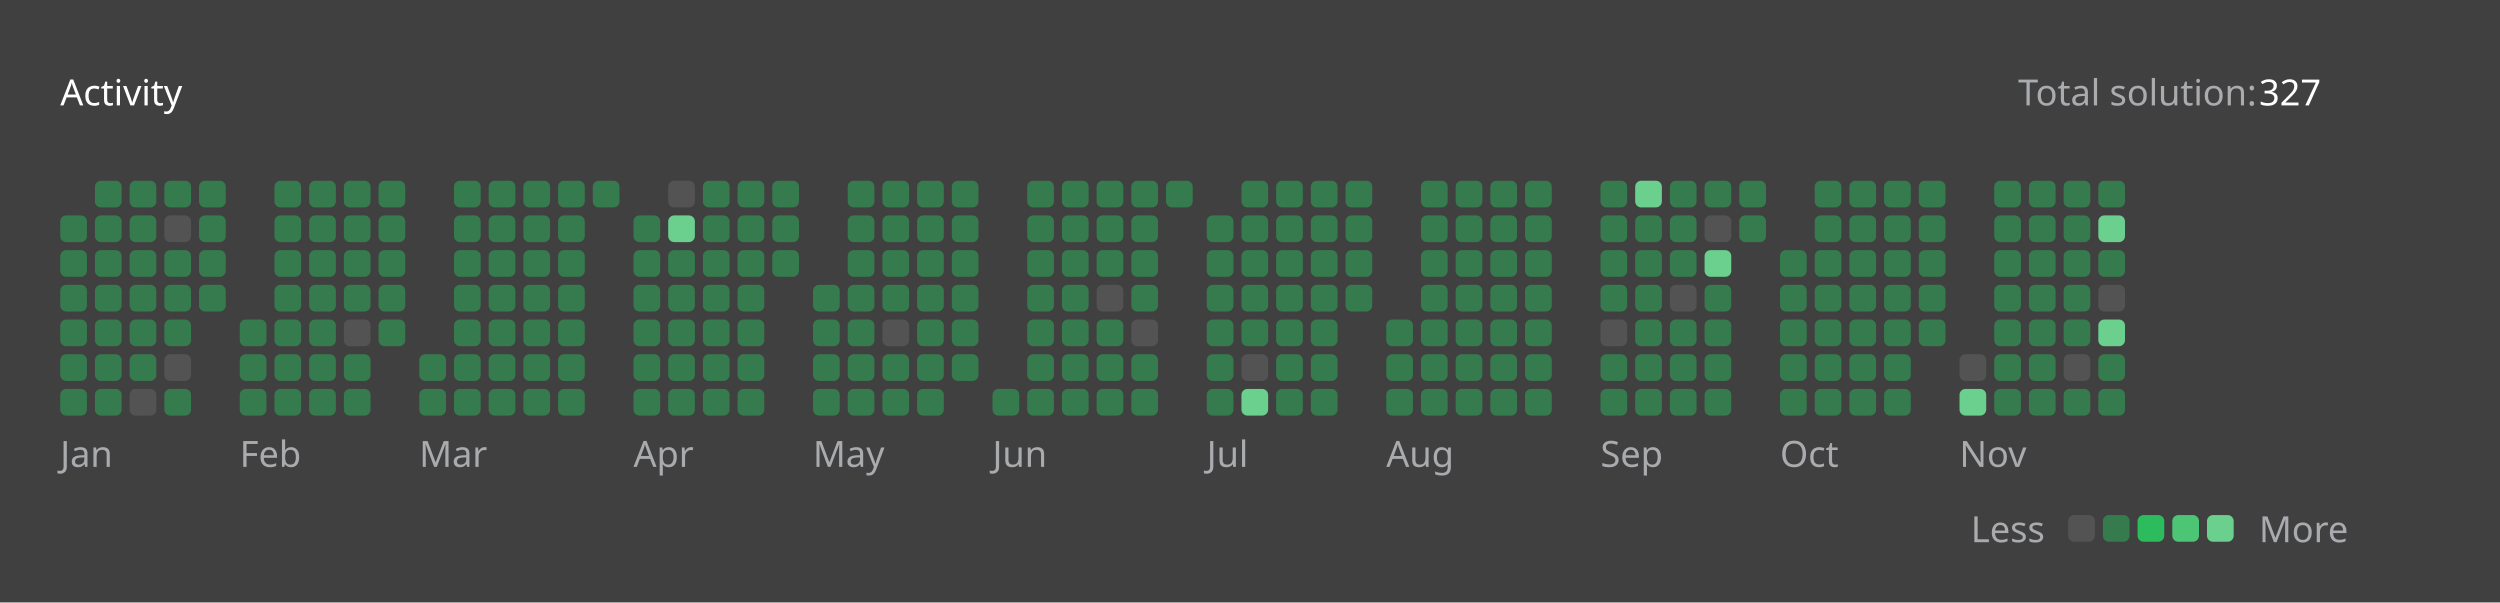
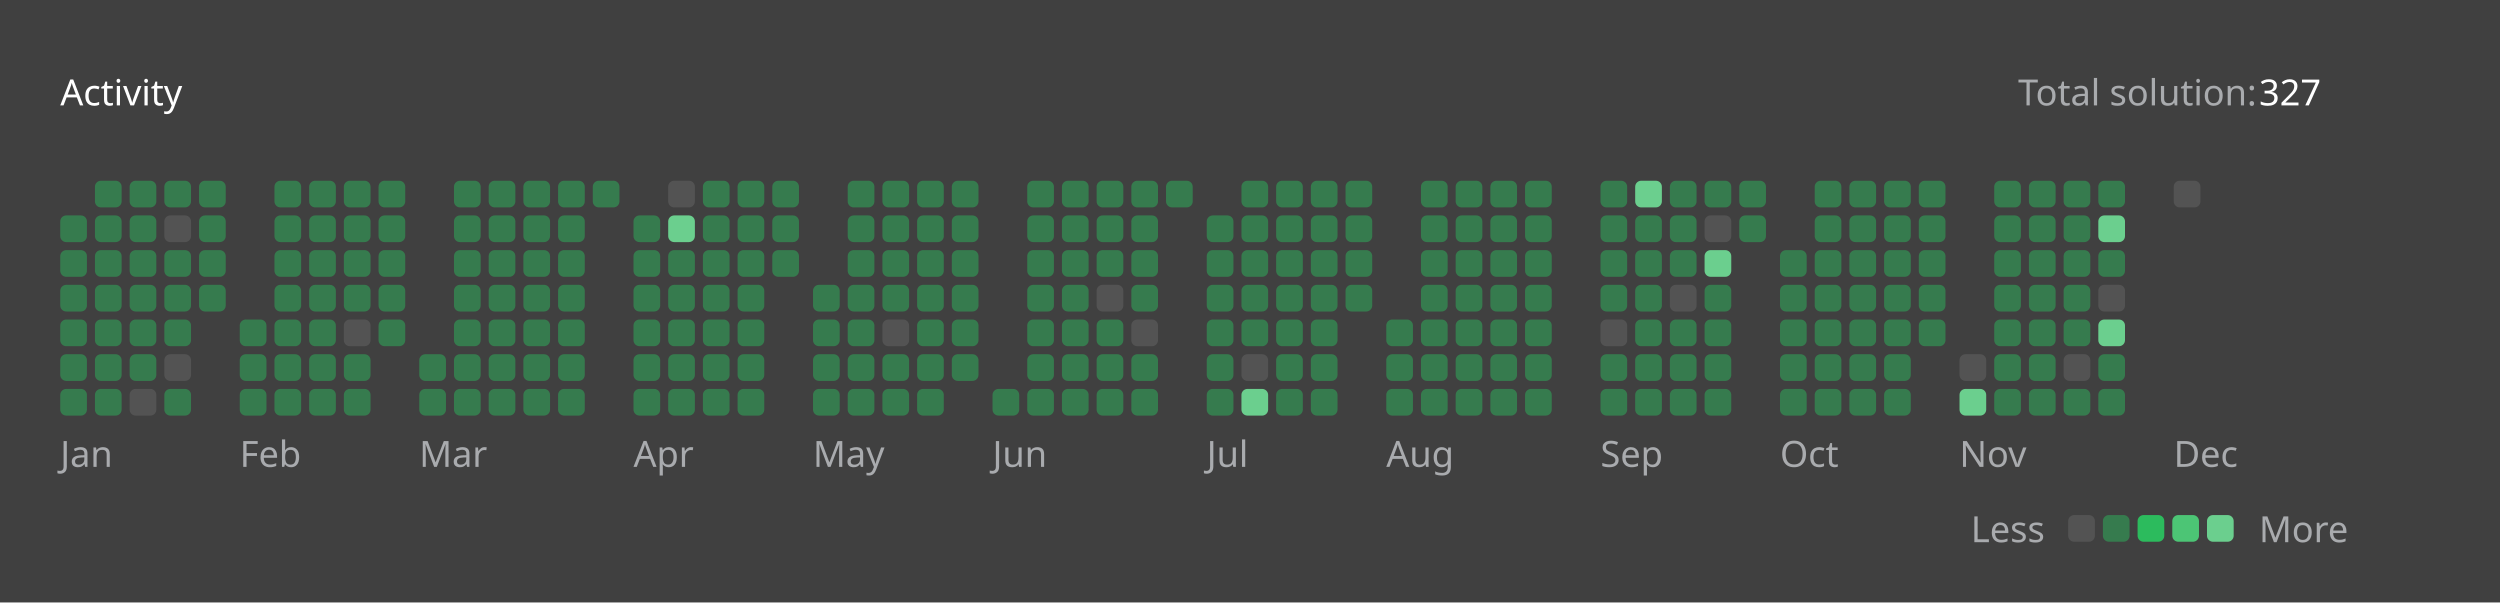
<svg xmlns="http://www.w3.org/2000/svg" version="1.1" height="200" width="830" viewBox="0 0 830 200">
  <style>*{font-family: "Segoe UI", Tahoma, Geneva, Verdana, sans-serif;}</style>
  <style>.title{font-weight: 500;font-size: 1rem;}</style>
  <style>.rotate-90{transform: rotate(-90deg);transform-origin: center;transform-box: fill-box;}</style>
  <style>.state{font-size: .75rem;}</style>
  <style>.light{color: #ffffff;fill: #ffffff;}</style>
  <style>.light-gray{color: #eff2f699;fill: #eff2f699;}</style>
  <style>.dark-gray{color: #ebebf54d;fill: #ebebf54d;}</style>
  <style>.gray{color: #747474;fill: #747474;}</style>
  <style>.orange{color: #ffa116;fill: #ffa116;}</style>
  <style>.background{color: #404040;fill: #404040;}</style>
  <style>.level-1-block{fill: #ffffff1a;}</style>
  <style>.level-2-block{fill: #2cb55d80;}</style>
  <style>.level-3-block{fill: #2cbb5dff;}</style>
  <style>.level-4-block{fill: #4cc575ff;}</style>
  <style>.level-5-block{fill: #6bcf8eff;}</style>
  <rect fill="#404040" x="0" y="0" width="830" height="200" rx="0.5rem" />
  <g text-anchor="start" text-decoration="1" class="title">
    <text x="20" y="35">
      <tspan class="light">Activity</tspan>
      <tspan class="orange" />
    </text>
  </g>
  <g class="state">
    <text x="670" y="35" class="light-gray"> Total solution: </text>
    <text x="750" y="35" class="light"> 327 </text>
    <text x="678.88" y="180" class="light-gray" text-anchor="end">Less</text>
    <rect x="686.64" y="171" width="8.86" height="8.86" rx="2" ry="2" class="level-1-block" />
    <rect x="698.16" y="171" width="8.86" height="8.86" rx="2" ry="2" class="level-2-block" />
    <rect x="709.68" y="171" width="8.86" height="8.86" rx="2" ry="2" class="level-3-block" />
    <rect x="721.2" y="171" width="8.86" height="8.86" rx="2" ry="2" class="level-4-block" />
    <rect x="732.72" y="171" width="8.86" height="8.86" rx="2" ry="2" class="level-5-block" />
    <text x="750" y="180" class="light-gray">More</text>
  </g>
  <g x="20" y="60">
    <g x="20" y="60">
      <g x="20.0" y="60">
        <rect x="20.0" y="71.52" width="8.86" height="8.86" rx="2" ry="2" class="level-2-block" />
        <rect x="20.0" y="83.04" width="8.86" height="8.86" rx="2" ry="2" class="level-2-block" />
        <rect x="20.0" y="94.56" width="8.86" height="8.86" rx="2" ry="2" class="level-2-block" />
        <rect x="20.0" y="106.08" width="8.86" height="8.86" rx="2" ry="2" class="level-2-block" />
        <rect x="20.0" y="117.6" width="8.86" height="8.86" rx="2" ry="2" class="level-2-block" />
        <rect x="20.0" y="129.12" width="8.86" height="8.86" rx="2" ry="2" class="level-2-block" />
      </g>
      <g x="31.52" y="60">
        <rect x="31.52" y="60.0" width="8.86" height="8.86" rx="2" ry="2" class="level-2-block" />
        <rect x="31.52" y="71.52" width="8.86" height="8.86" rx="2" ry="2" class="level-2-block" />
        <rect x="31.52" y="83.04" width="8.86" height="8.86" rx="2" ry="2" class="level-2-block" />
        <rect x="31.52" y="94.56" width="8.86" height="8.86" rx="2" ry="2" class="level-2-block" />
        <rect x="31.52" y="106.08" width="8.86" height="8.86" rx="2" ry="2" class="level-2-block" />
        <rect x="31.52" y="117.6" width="8.86" height="8.86" rx="2" ry="2" class="level-2-block" />
        <rect x="31.52" y="129.12" width="8.86" height="8.86" rx="2" ry="2" class="level-2-block" />
      </g>
      <g x="43.04" y="60">
        <rect x="43.04" y="60.0" width="8.86" height="8.86" rx="2" ry="2" class="level-2-block" />
        <rect x="43.04" y="71.52" width="8.86" height="8.86" rx="2" ry="2" class="level-2-block" />
        <rect x="43.04" y="83.04" width="8.86" height="8.86" rx="2" ry="2" class="level-2-block" />
        <rect x="43.04" y="94.56" width="8.86" height="8.86" rx="2" ry="2" class="level-2-block" />
        <rect x="43.04" y="106.08" width="8.86" height="8.86" rx="2" ry="2" class="level-2-block" />
        <rect x="43.04" y="117.6" width="8.86" height="8.86" rx="2" ry="2" class="level-2-block" />
        <rect x="43.04" y="129.12" width="8.86" height="8.86" rx="2" ry="2" class="level-1-block" />
      </g>
      <g x="54.56" y="60">
        <rect x="54.56" y="60.0" width="8.86" height="8.86" rx="2" ry="2" class="level-2-block" />
        <rect x="54.56" y="71.52" width="8.86" height="8.86" rx="2" ry="2" class="level-1-block" />
        <rect x="54.56" y="83.04" width="8.86" height="8.86" rx="2" ry="2" class="level-2-block" />
        <rect x="54.56" y="94.56" width="8.86" height="8.86" rx="2" ry="2" class="level-2-block" />
        <rect x="54.56" y="106.08" width="8.86" height="8.86" rx="2" ry="2" class="level-2-block" />
        <rect x="54.56" y="117.6" width="8.86" height="8.86" rx="2" ry="2" class="level-1-block" />
        <rect x="54.56" y="129.12" width="8.86" height="8.86" rx="2" ry="2" class="level-2-block" />
      </g>
      <g x="66.08" y="60">
        <rect x="66.08" y="60.0" width="8.86" height="8.86" rx="2" ry="2" class="level-2-block" />
        <rect x="66.08" y="71.52" width="8.86" height="8.86" rx="2" ry="2" class="level-2-block" />
        <rect x="66.08" y="83.04" width="8.86" height="8.86" rx="2" ry="2" class="level-2-block" />
        <rect x="66.08" y="94.56" width="8.86" height="8.86" rx="2" ry="2" class="level-2-block" />
      </g>
      <text x="20.0" y="155" class="light-gray state">Jan</text>
    </g>
  </g>
  <g x="79.6" y="60">
    <g x="79.6" y="60">
      <g x="79.6" y="60">
        <rect x="79.6" y="106.08" width="8.86" height="8.86" rx="2" ry="2" class="level-2-block" />
        <rect x="79.6" y="117.6" width="8.86" height="8.86" rx="2" ry="2" class="level-2-block" />
        <rect x="79.6" y="129.12" width="8.86" height="8.86" rx="2" ry="2" class="level-2-block" />
      </g>
      <g x="91.12" y="60">
        <rect x="91.12" y="60.0" width="8.86" height="8.86" rx="2" ry="2" class="level-2-block" />
        <rect x="91.12" y="71.52" width="8.86" height="8.86" rx="2" ry="2" class="level-2-block" />
        <rect x="91.12" y="83.04" width="8.86" height="8.86" rx="2" ry="2" class="level-2-block" />
        <rect x="91.12" y="94.56" width="8.86" height="8.86" rx="2" ry="2" class="level-2-block" />
        <rect x="91.12" y="106.08" width="8.86" height="8.86" rx="2" ry="2" class="level-2-block" />
        <rect x="91.12" y="117.6" width="8.86" height="8.86" rx="2" ry="2" class="level-2-block" />
        <rect x="91.12" y="129.12" width="8.86" height="8.86" rx="2" ry="2" class="level-2-block" />
      </g>
      <g x="102.64" y="60">
        <rect x="102.64" y="60.0" width="8.86" height="8.86" rx="2" ry="2" class="level-2-block" />
        <rect x="102.64" y="71.52" width="8.86" height="8.86" rx="2" ry="2" class="level-2-block" />
        <rect x="102.64" y="83.04" width="8.86" height="8.86" rx="2" ry="2" class="level-2-block" />
        <rect x="102.64" y="94.56" width="8.86" height="8.86" rx="2" ry="2" class="level-2-block" />
        <rect x="102.64" y="106.08" width="8.86" height="8.86" rx="2" ry="2" class="level-2-block" />
        <rect x="102.64" y="117.6" width="8.86" height="8.86" rx="2" ry="2" class="level-2-block" />
        <rect x="102.64" y="129.12" width="8.86" height="8.86" rx="2" ry="2" class="level-2-block" />
      </g>
      <g x="114.16" y="60">
        <rect x="114.16" y="60.0" width="8.86" height="8.86" rx="2" ry="2" class="level-2-block" />
        <rect x="114.16" y="71.52" width="8.86" height="8.86" rx="2" ry="2" class="level-2-block" />
        <rect x="114.16" y="83.04" width="8.86" height="8.86" rx="2" ry="2" class="level-2-block" />
        <rect x="114.16" y="94.56" width="8.86" height="8.86" rx="2" ry="2" class="level-2-block" />
        <rect x="114.16" y="106.08" width="8.86" height="8.86" rx="2" ry="2" class="level-1-block" />
        <rect x="114.16" y="117.6" width="8.86" height="8.86" rx="2" ry="2" class="level-2-block" />
        <rect x="114.16" y="129.12" width="8.86" height="8.86" rx="2" ry="2" class="level-2-block" />
      </g>
      <g x="125.68" y="60">
        <rect x="125.68" y="60.0" width="8.86" height="8.86" rx="2" ry="2" class="level-2-block" />
        <rect x="125.68" y="71.52" width="8.86" height="8.86" rx="2" ry="2" class="level-2-block" />
        <rect x="125.68" y="83.04" width="8.86" height="8.86" rx="2" ry="2" class="level-2-block" />
        <rect x="125.68" y="94.56" width="8.86" height="8.86" rx="2" ry="2" class="level-2-block" />
        <rect x="125.68" y="106.08" width="8.86" height="8.86" rx="2" ry="2" class="level-2-block" />
      </g>
      <text x="79.6" y="155" class="light-gray state">Feb</text>
    </g>
  </g>
  <g x="139.2" y="60">
    <g x="139.2" y="60">
      <g x="139.2" y="60">
        <rect x="139.2" y="117.6" width="8.86" height="8.86" rx="2" ry="2" class="level-2-block" />
        <rect x="139.2" y="129.12" width="8.86" height="8.86" rx="2" ry="2" class="level-2-block" />
      </g>
      <g x="150.72" y="60">
        <rect x="150.72" y="60.0" width="8.86" height="8.86" rx="2" ry="2" class="level-2-block" />
        <rect x="150.72" y="71.52" width="8.86" height="8.86" rx="2" ry="2" class="level-2-block" />
        <rect x="150.72" y="83.04" width="8.86" height="8.86" rx="2" ry="2" class="level-2-block" />
        <rect x="150.72" y="94.56" width="8.86" height="8.86" rx="2" ry="2" class="level-2-block" />
        <rect x="150.72" y="106.08" width="8.86" height="8.86" rx="2" ry="2" class="level-2-block" />
        <rect x="150.72" y="117.6" width="8.86" height="8.86" rx="2" ry="2" class="level-2-block" />
        <rect x="150.72" y="129.12" width="8.86" height="8.86" rx="2" ry="2" class="level-2-block" />
      </g>
      <g x="162.24" y="60">
        <rect x="162.24" y="60.0" width="8.86" height="8.86" rx="2" ry="2" class="level-2-block" />
        <rect x="162.24" y="71.52" width="8.86" height="8.86" rx="2" ry="2" class="level-2-block" />
        <rect x="162.24" y="83.04" width="8.86" height="8.86" rx="2" ry="2" class="level-2-block" />
        <rect x="162.24" y="94.56" width="8.86" height="8.86" rx="2" ry="2" class="level-2-block" />
        <rect x="162.24" y="106.08" width="8.86" height="8.86" rx="2" ry="2" class="level-2-block" />
        <rect x="162.24" y="117.6" width="8.86" height="8.86" rx="2" ry="2" class="level-2-block" />
        <rect x="162.24" y="129.12" width="8.86" height="8.86" rx="2" ry="2" class="level-2-block" />
      </g>
      <g x="173.76" y="60">
        <rect x="173.76" y="60.0" width="8.86" height="8.86" rx="2" ry="2" class="level-2-block" />
        <rect x="173.76" y="71.52" width="8.86" height="8.86" rx="2" ry="2" class="level-2-block" />
        <rect x="173.76" y="83.04" width="8.86" height="8.86" rx="2" ry="2" class="level-2-block" />
        <rect x="173.76" y="94.56" width="8.86" height="8.86" rx="2" ry="2" class="level-2-block" />
        <rect x="173.76" y="106.08" width="8.86" height="8.86" rx="2" ry="2" class="level-2-block" />
        <rect x="173.76" y="117.6" width="8.86" height="8.86" rx="2" ry="2" class="level-2-block" />
        <rect x="173.76" y="129.12" width="8.86" height="8.86" rx="2" ry="2" class="level-2-block" />
      </g>
      <g x="185.28" y="60">
        <rect x="185.28" y="60.0" width="8.86" height="8.86" rx="2" ry="2" class="level-2-block" />
        <rect x="185.28" y="71.52" width="8.86" height="8.86" rx="2" ry="2" class="level-2-block" />
        <rect x="185.28" y="83.04" width="8.86" height="8.86" rx="2" ry="2" class="level-2-block" />
        <rect x="185.28" y="94.56" width="8.86" height="8.86" rx="2" ry="2" class="level-2-block" />
        <rect x="185.28" y="106.08" width="8.86" height="8.86" rx="2" ry="2" class="level-2-block" />
        <rect x="185.28" y="117.6" width="8.86" height="8.86" rx="2" ry="2" class="level-2-block" />
        <rect x="185.28" y="129.12" width="8.86" height="8.86" rx="2" ry="2" class="level-2-block" />
      </g>
      <g x="196.8" y="60">
        <rect x="196.8" y="60.0" width="8.86" height="8.86" rx="2" ry="2" class="level-2-block" />
      </g>
      <text x="139.2" y="155" class="light-gray state">Mar</text>
    </g>
  </g>
  <g x="210.32" y="60">
    <g x="210.32" y="60">
      <g x="210.32" y="60">
        <rect x="210.32" y="71.52" width="8.86" height="8.86" rx="2" ry="2" class="level-2-block" />
        <rect x="210.32" y="83.04" width="8.86" height="8.86" rx="2" ry="2" class="level-2-block" />
        <rect x="210.32" y="94.56" width="8.86" height="8.86" rx="2" ry="2" class="level-2-block" />
        <rect x="210.32" y="106.08" width="8.86" height="8.86" rx="2" ry="2" class="level-2-block" />
        <rect x="210.32" y="117.6" width="8.86" height="8.86" rx="2" ry="2" class="level-2-block" />
        <rect x="210.32" y="129.12" width="8.86" height="8.86" rx="2" ry="2" class="level-2-block" />
      </g>
      <g x="221.84" y="60">
        <rect x="221.84" y="60.0" width="8.86" height="8.86" rx="2" ry="2" class="level-1-block" />
        <rect x="221.84" y="71.52" width="8.86" height="8.86" rx="2" ry="2" class="level-5-block" />
        <rect x="221.84" y="83.04" width="8.86" height="8.86" rx="2" ry="2" class="level-2-block" />
        <rect x="221.84" y="94.56" width="8.86" height="8.86" rx="2" ry="2" class="level-2-block" />
        <rect x="221.84" y="106.08" width="8.86" height="8.86" rx="2" ry="2" class="level-2-block" />
        <rect x="221.84" y="117.6" width="8.86" height="8.86" rx="2" ry="2" class="level-2-block" />
        <rect x="221.84" y="129.12" width="8.86" height="8.86" rx="2" ry="2" class="level-2-block" />
      </g>
      <g x="233.36" y="60">
        <rect x="233.36" y="60.0" width="8.86" height="8.86" rx="2" ry="2" class="level-2-block" />
        <rect x="233.36" y="71.52" width="8.86" height="8.86" rx="2" ry="2" class="level-2-block" />
        <rect x="233.36" y="83.04" width="8.86" height="8.86" rx="2" ry="2" class="level-2-block" />
        <rect x="233.36" y="94.56" width="8.86" height="8.86" rx="2" ry="2" class="level-2-block" />
        <rect x="233.36" y="106.08" width="8.86" height="8.86" rx="2" ry="2" class="level-2-block" />
        <rect x="233.36" y="117.6" width="8.86" height="8.86" rx="2" ry="2" class="level-2-block" />
        <rect x="233.36" y="129.12" width="8.86" height="8.86" rx="2" ry="2" class="level-2-block" />
      </g>
      <g x="244.88" y="60">
        <rect x="244.88" y="60.0" width="8.86" height="8.86" rx="2" ry="2" class="level-2-block" />
        <rect x="244.88" y="71.52" width="8.86" height="8.86" rx="2" ry="2" class="level-2-block" />
        <rect x="244.88" y="83.04" width="8.86" height="8.86" rx="2" ry="2" class="level-2-block" />
        <rect x="244.88" y="94.56" width="8.86" height="8.86" rx="2" ry="2" class="level-2-block" />
        <rect x="244.88" y="106.08" width="8.86" height="8.86" rx="2" ry="2" class="level-2-block" />
        <rect x="244.88" y="117.6" width="8.86" height="8.86" rx="2" ry="2" class="level-2-block" />
        <rect x="244.88" y="129.12" width="8.86" height="8.86" rx="2" ry="2" class="level-2-block" />
      </g>
      <g x="256.4" y="60">
        <rect x="256.4" y="60.0" width="8.86" height="8.86" rx="2" ry="2" class="level-2-block" />
        <rect x="256.4" y="71.52" width="8.86" height="8.86" rx="2" ry="2" class="level-2-block" />
        <rect x="256.4" y="83.04" width="8.86" height="8.86" rx="2" ry="2" class="level-2-block" />
      </g>
      <text x="210.32" y="155" class="light-gray state">Apr</text>
    </g>
  </g>
  <g x="269.92" y="60">
    <g x="269.92" y="60">
      <g x="269.92" y="60">
        <rect x="269.92" y="94.56" width="8.86" height="8.86" rx="2" ry="2" class="level-2-block" />
        <rect x="269.92" y="106.08" width="8.86" height="8.86" rx="2" ry="2" class="level-2-block" />
        <rect x="269.92" y="117.6" width="8.86" height="8.86" rx="2" ry="2" class="level-2-block" />
        <rect x="269.92" y="129.12" width="8.86" height="8.86" rx="2" ry="2" class="level-2-block" />
      </g>
      <g x="281.44" y="60">
        <rect x="281.44" y="60.0" width="8.86" height="8.86" rx="2" ry="2" class="level-2-block" />
        <rect x="281.44" y="71.52" width="8.86" height="8.86" rx="2" ry="2" class="level-2-block" />
        <rect x="281.44" y="83.04" width="8.86" height="8.86" rx="2" ry="2" class="level-2-block" />
        <rect x="281.44" y="94.56" width="8.86" height="8.86" rx="2" ry="2" class="level-2-block" />
        <rect x="281.44" y="106.08" width="8.86" height="8.86" rx="2" ry="2" class="level-2-block" />
        <rect x="281.44" y="117.6" width="8.86" height="8.86" rx="2" ry="2" class="level-2-block" />
        <rect x="281.44" y="129.12" width="8.86" height="8.86" rx="2" ry="2" class="level-2-block" />
      </g>
      <g x="292.96" y="60">
        <rect x="292.96" y="60.0" width="8.86" height="8.86" rx="2" ry="2" class="level-2-block" />
        <rect x="292.96" y="71.52" width="8.86" height="8.86" rx="2" ry="2" class="level-2-block" />
        <rect x="292.96" y="83.04" width="8.86" height="8.86" rx="2" ry="2" class="level-2-block" />
        <rect x="292.96" y="94.56" width="8.86" height="8.86" rx="2" ry="2" class="level-2-block" />
        <rect x="292.96" y="106.08" width="8.86" height="8.86" rx="2" ry="2" class="level-1-block" />
        <rect x="292.96" y="117.6" width="8.86" height="8.86" rx="2" ry="2" class="level-2-block" />
        <rect x="292.96" y="129.12" width="8.86" height="8.86" rx="2" ry="2" class="level-2-block" />
      </g>
      <g x="304.48" y="60">
        <rect x="304.48" y="60.0" width="8.86" height="8.86" rx="2" ry="2" class="level-2-block" />
        <rect x="304.48" y="71.52" width="8.86" height="8.86" rx="2" ry="2" class="level-2-block" />
        <rect x="304.48" y="83.04" width="8.86" height="8.86" rx="2" ry="2" class="level-2-block" />
        <rect x="304.48" y="94.56" width="8.86" height="8.86" rx="2" ry="2" class="level-2-block" />
        <rect x="304.48" y="106.08" width="8.86" height="8.86" rx="2" ry="2" class="level-2-block" />
        <rect x="304.48" y="117.6" width="8.86" height="8.86" rx="2" ry="2" class="level-2-block" />
        <rect x="304.48" y="129.12" width="8.86" height="8.86" rx="2" ry="2" class="level-2-block" />
      </g>
      <g x="316" y="60">
        <rect x="316" y="60.0" width="8.86" height="8.86" rx="2" ry="2" class="level-2-block" />
        <rect x="316" y="71.52" width="8.86" height="8.86" rx="2" ry="2" class="level-2-block" />
        <rect x="316" y="83.04" width="8.86" height="8.86" rx="2" ry="2" class="level-2-block" />
        <rect x="316" y="94.56" width="8.86" height="8.86" rx="2" ry="2" class="level-2-block" />
        <rect x="316" y="106.08" width="8.86" height="8.86" rx="2" ry="2" class="level-2-block" />
        <rect x="316" y="117.6" width="8.86" height="8.86" rx="2" ry="2" class="level-2-block" />
      </g>
      <text x="269.92" y="155" class="light-gray state">May</text>
    </g>
  </g>
  <g x="329.52" y="60">
    <g x="329.52" y="60">
      <g x="329.52" y="60">
        <rect x="329.52" y="129.12" width="8.86" height="8.86" rx="2" ry="2" class="level-2-block" />
      </g>
      <g x="341.04" y="60">
        <rect x="341.04" y="60.0" width="8.86" height="8.86" rx="2" ry="2" class="level-2-block" />
        <rect x="341.04" y="71.52" width="8.86" height="8.86" rx="2" ry="2" class="level-2-block" />
        <rect x="341.04" y="83.04" width="8.86" height="8.86" rx="2" ry="2" class="level-2-block" />
        <rect x="341.04" y="94.56" width="8.86" height="8.86" rx="2" ry="2" class="level-2-block" />
        <rect x="341.04" y="106.08" width="8.86" height="8.86" rx="2" ry="2" class="level-2-block" />
        <rect x="341.04" y="117.6" width="8.86" height="8.86" rx="2" ry="2" class="level-2-block" />
        <rect x="341.04" y="129.12" width="8.86" height="8.86" rx="2" ry="2" class="level-2-block" />
      </g>
      <g x="352.56" y="60">
        <rect x="352.56" y="60.0" width="8.86" height="8.86" rx="2" ry="2" class="level-2-block" />
        <rect x="352.56" y="71.52" width="8.86" height="8.86" rx="2" ry="2" class="level-2-block" />
        <rect x="352.56" y="83.04" width="8.86" height="8.86" rx="2" ry="2" class="level-2-block" />
        <rect x="352.56" y="94.56" width="8.86" height="8.86" rx="2" ry="2" class="level-2-block" />
        <rect x="352.56" y="106.08" width="8.86" height="8.86" rx="2" ry="2" class="level-2-block" />
        <rect x="352.56" y="117.6" width="8.86" height="8.86" rx="2" ry="2" class="level-2-block" />
        <rect x="352.56" y="129.12" width="8.86" height="8.86" rx="2" ry="2" class="level-2-block" />
      </g>
      <g x="364.08" y="60">
        <rect x="364.08" y="60.0" width="8.86" height="8.86" rx="2" ry="2" class="level-2-block" />
        <rect x="364.08" y="71.52" width="8.86" height="8.86" rx="2" ry="2" class="level-2-block" />
        <rect x="364.08" y="83.04" width="8.86" height="8.86" rx="2" ry="2" class="level-2-block" />
        <rect x="364.08" y="94.56" width="8.86" height="8.86" rx="2" ry="2" class="level-1-block" />
        <rect x="364.08" y="106.08" width="8.86" height="8.86" rx="2" ry="2" class="level-2-block" />
        <rect x="364.08" y="117.6" width="8.86" height="8.86" rx="2" ry="2" class="level-2-block" />
        <rect x="364.08" y="129.12" width="8.86" height="8.86" rx="2" ry="2" class="level-2-block" />
      </g>
      <g x="375.6" y="60">
        <rect x="375.6" y="60.0" width="8.86" height="8.86" rx="2" ry="2" class="level-2-block" />
        <rect x="375.6" y="71.52" width="8.86" height="8.86" rx="2" ry="2" class="level-2-block" />
        <rect x="375.6" y="83.04" width="8.86" height="8.86" rx="2" ry="2" class="level-2-block" />
        <rect x="375.6" y="94.56" width="8.86" height="8.86" rx="2" ry="2" class="level-2-block" />
        <rect x="375.6" y="106.08" width="8.86" height="8.86" rx="2" ry="2" class="level-1-block" />
        <rect x="375.6" y="117.6" width="8.86" height="8.86" rx="2" ry="2" class="level-2-block" />
        <rect x="375.6" y="129.12" width="8.86" height="8.86" rx="2" ry="2" class="level-2-block" />
      </g>
      <g x="387.12" y="60">
        <rect x="387.12" y="60.0" width="8.86" height="8.86" rx="2" ry="2" class="level-2-block" />
      </g>
      <text x="329.52" y="155" class="light-gray state">Jun</text>
    </g>
  </g>
  <g x="400.64" y="60">
    <g x="400.64" y="60">
      <g x="400.64" y="60">
        <rect x="400.64" y="71.52" width="8.86" height="8.86" rx="2" ry="2" class="level-2-block" />
        <rect x="400.64" y="83.04" width="8.86" height="8.86" rx="2" ry="2" class="level-2-block" />
        <rect x="400.64" y="94.56" width="8.86" height="8.86" rx="2" ry="2" class="level-2-block" />
        <rect x="400.64" y="106.08" width="8.86" height="8.86" rx="2" ry="2" class="level-2-block" />
        <rect x="400.64" y="117.6" width="8.86" height="8.86" rx="2" ry="2" class="level-2-block" />
        <rect x="400.64" y="129.12" width="8.86" height="8.86" rx="2" ry="2" class="level-2-block" />
      </g>
      <g x="412.16" y="60">
        <rect x="412.16" y="60.0" width="8.86" height="8.86" rx="2" ry="2" class="level-2-block" />
        <rect x="412.16" y="71.52" width="8.86" height="8.86" rx="2" ry="2" class="level-2-block" />
        <rect x="412.16" y="83.04" width="8.86" height="8.86" rx="2" ry="2" class="level-2-block" />
        <rect x="412.16" y="94.56" width="8.86" height="8.86" rx="2" ry="2" class="level-2-block" />
        <rect x="412.16" y="106.08" width="8.86" height="8.86" rx="2" ry="2" class="level-2-block" />
        <rect x="412.16" y="117.6" width="8.86" height="8.86" rx="2" ry="2" class="level-1-block" />
        <rect x="412.16" y="129.12" width="8.86" height="8.86" rx="2" ry="2" class="level-5-block" />
      </g>
      <g x="423.68" y="60">
        <rect x="423.68" y="60.0" width="8.86" height="8.86" rx="2" ry="2" class="level-2-block" />
        <rect x="423.68" y="71.52" width="8.86" height="8.86" rx="2" ry="2" class="level-2-block" />
        <rect x="423.68" y="83.04" width="8.86" height="8.86" rx="2" ry="2" class="level-2-block" />
        <rect x="423.68" y="94.56" width="8.86" height="8.86" rx="2" ry="2" class="level-2-block" />
        <rect x="423.68" y="106.08" width="8.86" height="8.86" rx="2" ry="2" class="level-2-block" />
        <rect x="423.68" y="117.6" width="8.86" height="8.86" rx="2" ry="2" class="level-2-block" />
        <rect x="423.68" y="129.12" width="8.86" height="8.86" rx="2" ry="2" class="level-2-block" />
      </g>
      <g x="435.2" y="60">
        <rect x="435.2" y="60.0" width="8.86" height="8.86" rx="2" ry="2" class="level-2-block" />
        <rect x="435.2" y="71.52" width="8.86" height="8.86" rx="2" ry="2" class="level-2-block" />
        <rect x="435.2" y="83.04" width="8.86" height="8.86" rx="2" ry="2" class="level-2-block" />
        <rect x="435.2" y="94.56" width="8.86" height="8.86" rx="2" ry="2" class="level-2-block" />
        <rect x="435.2" y="106.08" width="8.86" height="8.86" rx="2" ry="2" class="level-2-block" />
        <rect x="435.2" y="117.6" width="8.86" height="8.86" rx="2" ry="2" class="level-2-block" />
        <rect x="435.2" y="129.12" width="8.86" height="8.86" rx="2" ry="2" class="level-2-block" />
      </g>
      <g x="446.72" y="60">
        <rect x="446.72" y="60.0" width="8.86" height="8.86" rx="2" ry="2" class="level-2-block" />
        <rect x="446.72" y="71.52" width="8.86" height="8.86" rx="2" ry="2" class="level-2-block" />
        <rect x="446.72" y="83.04" width="8.86" height="8.86" rx="2" ry="2" class="level-2-block" />
        <rect x="446.72" y="94.56" width="8.86" height="8.86" rx="2" ry="2" class="level-2-block" />
      </g>
      <text x="400.64" y="155" class="light-gray state">Jul</text>
    </g>
  </g>
  <g x="460.24" y="60">
    <g x="460.24" y="60">
      <g x="460.24" y="60">
        <rect x="460.24" y="106.08" width="8.86" height="8.86" rx="2" ry="2" class="level-2-block" />
        <rect x="460.24" y="117.6" width="8.86" height="8.86" rx="2" ry="2" class="level-2-block" />
        <rect x="460.24" y="129.12" width="8.86" height="8.86" rx="2" ry="2" class="level-2-block" />
      </g>
      <g x="471.76" y="60">
        <rect x="471.76" y="60.0" width="8.86" height="8.86" rx="2" ry="2" class="level-2-block" />
        <rect x="471.76" y="71.52" width="8.86" height="8.86" rx="2" ry="2" class="level-2-block" />
        <rect x="471.76" y="83.04" width="8.86" height="8.86" rx="2" ry="2" class="level-2-block" />
        <rect x="471.76" y="94.56" width="8.86" height="8.86" rx="2" ry="2" class="level-2-block" />
        <rect x="471.76" y="106.08" width="8.86" height="8.86" rx="2" ry="2" class="level-2-block" />
        <rect x="471.76" y="117.6" width="8.86" height="8.86" rx="2" ry="2" class="level-2-block" />
        <rect x="471.76" y="129.12" width="8.86" height="8.86" rx="2" ry="2" class="level-2-block" />
      </g>
      <g x="483.28" y="60">
        <rect x="483.28" y="60.0" width="8.86" height="8.86" rx="2" ry="2" class="level-2-block" />
        <rect x="483.28" y="71.52" width="8.86" height="8.86" rx="2" ry="2" class="level-2-block" />
        <rect x="483.28" y="83.04" width="8.86" height="8.86" rx="2" ry="2" class="level-2-block" />
        <rect x="483.28" y="94.56" width="8.86" height="8.86" rx="2" ry="2" class="level-2-block" />
        <rect x="483.28" y="106.08" width="8.86" height="8.86" rx="2" ry="2" class="level-2-block" />
        <rect x="483.28" y="117.6" width="8.86" height="8.86" rx="2" ry="2" class="level-2-block" />
        <rect x="483.28" y="129.12" width="8.86" height="8.86" rx="2" ry="2" class="level-2-block" />
      </g>
      <g x="494.8" y="60">
        <rect x="494.8" y="60.0" width="8.86" height="8.86" rx="2" ry="2" class="level-2-block" />
        <rect x="494.8" y="71.52" width="8.86" height="8.86" rx="2" ry="2" class="level-2-block" />
        <rect x="494.8" y="83.04" width="8.86" height="8.86" rx="2" ry="2" class="level-2-block" />
        <rect x="494.8" y="94.56" width="8.86" height="8.86" rx="2" ry="2" class="level-2-block" />
        <rect x="494.8" y="106.08" width="8.86" height="8.86" rx="2" ry="2" class="level-2-block" />
        <rect x="494.8" y="117.6" width="8.86" height="8.86" rx="2" ry="2" class="level-2-block" />
        <rect x="494.8" y="129.12" width="8.86" height="8.86" rx="2" ry="2" class="level-2-block" />
      </g>
      <g x="506.32" y="60">
        <rect x="506.32" y="60.0" width="8.86" height="8.86" rx="2" ry="2" class="level-2-block" />
        <rect x="506.32" y="71.52" width="8.86" height="8.86" rx="2" ry="2" class="level-2-block" />
        <rect x="506.32" y="83.04" width="8.86" height="8.86" rx="2" ry="2" class="level-2-block" />
        <rect x="506.32" y="94.56" width="8.86" height="8.86" rx="2" ry="2" class="level-2-block" />
        <rect x="506.32" y="106.08" width="8.86" height="8.86" rx="2" ry="2" class="level-2-block" />
        <rect x="506.32" y="117.6" width="8.86" height="8.86" rx="2" ry="2" class="level-2-block" />
        <rect x="506.32" y="129.12" width="8.86" height="8.86" rx="2" ry="2" class="level-2-block" />
      </g>
      <text x="460.24" y="155" class="light-gray state">Aug</text>
    </g>
  </g>
  <g x="531.36" y="60">
    <g x="531.36" y="60">
      <g x="531.36" y="60">
        <rect x="531.36" y="60.0" width="8.86" height="8.86" rx="2" ry="2" class="level-2-block" />
        <rect x="531.36" y="71.52" width="8.86" height="8.86" rx="2" ry="2" class="level-2-block" />
        <rect x="531.36" y="83.04" width="8.86" height="8.86" rx="2" ry="2" class="level-2-block" />
        <rect x="531.36" y="94.56" width="8.86" height="8.86" rx="2" ry="2" class="level-2-block" />
        <rect x="531.36" y="106.08" width="8.86" height="8.86" rx="2" ry="2" class="level-1-block" />
        <rect x="531.36" y="117.6" width="8.86" height="8.86" rx="2" ry="2" class="level-2-block" />
        <rect x="531.36" y="129.12" width="8.86" height="8.86" rx="2" ry="2" class="level-2-block" />
      </g>
      <g x="542.88" y="60">
        <rect x="542.88" y="60.0" width="8.86" height="8.86" rx="2" ry="2" class="level-5-block" />
        <rect x="542.88" y="71.52" width="8.86" height="8.86" rx="2" ry="2" class="level-2-block" />
        <rect x="542.88" y="83.04" width="8.86" height="8.86" rx="2" ry="2" class="level-2-block" />
        <rect x="542.88" y="94.56" width="8.86" height="8.86" rx="2" ry="2" class="level-2-block" />
        <rect x="542.88" y="106.08" width="8.86" height="8.86" rx="2" ry="2" class="level-2-block" />
        <rect x="542.88" y="117.6" width="8.86" height="8.86" rx="2" ry="2" class="level-2-block" />
        <rect x="542.88" y="129.12" width="8.86" height="8.86" rx="2" ry="2" class="level-2-block" />
      </g>
      <g x="554.4" y="60">
        <rect x="554.4" y="60.0" width="8.86" height="8.86" rx="2" ry="2" class="level-2-block" />
        <rect x="554.4" y="71.52" width="8.86" height="8.86" rx="2" ry="2" class="level-2-block" />
        <rect x="554.4" y="83.04" width="8.86" height="8.86" rx="2" ry="2" class="level-2-block" />
        <rect x="554.4" y="94.56" width="8.86" height="8.86" rx="2" ry="2" class="level-1-block" />
        <rect x="554.4" y="106.08" width="8.86" height="8.86" rx="2" ry="2" class="level-2-block" />
        <rect x="554.4" y="117.6" width="8.86" height="8.86" rx="2" ry="2" class="level-2-block" />
        <rect x="554.4" y="129.12" width="8.86" height="8.86" rx="2" ry="2" class="level-2-block" />
      </g>
      <g x="565.92" y="60">
        <rect x="565.92" y="60.0" width="8.86" height="8.86" rx="2" ry="2" class="level-2-block" />
        <rect x="565.92" y="71.52" width="8.86" height="8.86" rx="2" ry="2" class="level-1-block" />
        <rect x="565.92" y="83.04" width="8.86" height="8.86" rx="2" ry="2" class="level-5-block" />
        <rect x="565.92" y="94.56" width="8.86" height="8.86" rx="2" ry="2" class="level-2-block" />
        <rect x="565.92" y="106.08" width="8.86" height="8.86" rx="2" ry="2" class="level-2-block" />
        <rect x="565.92" y="117.6" width="8.86" height="8.86" rx="2" ry="2" class="level-2-block" />
        <rect x="565.92" y="129.12" width="8.86" height="8.86" rx="2" ry="2" class="level-2-block" />
      </g>
      <g x="577.44" y="60">
        <rect x="577.44" y="60.0" width="8.86" height="8.86" rx="2" ry="2" class="level-2-block" />
        <rect x="577.44" y="71.52" width="8.86" height="8.86" rx="2" ry="2" class="level-2-block" />
      </g>
      <text x="531.36" y="155" class="light-gray state">Sep</text>
    </g>
  </g>
  <g x="590.96" y="60">
    <g x="590.96" y="60">
      <g x="590.96" y="60">
        <rect x="590.96" y="83.04" width="8.86" height="8.86" rx="2" ry="2" class="level-2-block" />
        <rect x="590.96" y="94.56" width="8.86" height="8.86" rx="2" ry="2" class="level-2-block" />
        <rect x="590.96" y="106.08" width="8.86" height="8.86" rx="2" ry="2" class="level-2-block" />
        <rect x="590.96" y="117.6" width="8.86" height="8.86" rx="2" ry="2" class="level-2-block" />
        <rect x="590.96" y="129.12" width="8.86" height="8.86" rx="2" ry="2" class="level-2-block" />
      </g>
      <g x="602.48" y="60">
        <rect x="602.48" y="60.0" width="8.86" height="8.86" rx="2" ry="2" class="level-2-block" />
        <rect x="602.48" y="71.52" width="8.86" height="8.86" rx="2" ry="2" class="level-2-block" />
        <rect x="602.48" y="83.04" width="8.86" height="8.86" rx="2" ry="2" class="level-2-block" />
        <rect x="602.48" y="94.56" width="8.86" height="8.86" rx="2" ry="2" class="level-2-block" />
        <rect x="602.48" y="106.08" width="8.86" height="8.86" rx="2" ry="2" class="level-2-block" />
        <rect x="602.48" y="117.6" width="8.86" height="8.86" rx="2" ry="2" class="level-2-block" />
        <rect x="602.48" y="129.12" width="8.86" height="8.86" rx="2" ry="2" class="level-2-block" />
      </g>
      <g x="614.0" y="60">
        <rect x="614.0" y="60.0" width="8.86" height="8.86" rx="2" ry="2" class="level-2-block" />
        <rect x="614.0" y="71.52" width="8.86" height="8.86" rx="2" ry="2" class="level-2-block" />
        <rect x="614.0" y="83.04" width="8.86" height="8.86" rx="2" ry="2" class="level-2-block" />
        <rect x="614.0" y="94.56" width="8.86" height="8.86" rx="2" ry="2" class="level-2-block" />
        <rect x="614.0" y="106.08" width="8.86" height="8.86" rx="2" ry="2" class="level-2-block" />
        <rect x="614.0" y="117.6" width="8.86" height="8.86" rx="2" ry="2" class="level-2-block" />
        <rect x="614.0" y="129.12" width="8.86" height="8.86" rx="2" ry="2" class="level-2-block" />
      </g>
      <g x="625.52" y="60">
        <rect x="625.52" y="60.0" width="8.86" height="8.86" rx="2" ry="2" class="level-2-block" />
        <rect x="625.52" y="71.52" width="8.86" height="8.86" rx="2" ry="2" class="level-2-block" />
        <rect x="625.52" y="83.04" width="8.86" height="8.86" rx="2" ry="2" class="level-2-block" />
        <rect x="625.52" y="94.56" width="8.86" height="8.86" rx="2" ry="2" class="level-2-block" />
        <rect x="625.52" y="106.08" width="8.86" height="8.86" rx="2" ry="2" class="level-2-block" />
        <rect x="625.52" y="117.6" width="8.86" height="8.86" rx="2" ry="2" class="level-2-block" />
        <rect x="625.52" y="129.12" width="8.86" height="8.86" rx="2" ry="2" class="level-2-block" />
      </g>
      <g x="637.04" y="60">
        <rect x="637.04" y="60.0" width="8.86" height="8.86" rx="2" ry="2" class="level-2-block" />
        <rect x="637.04" y="71.52" width="8.86" height="8.86" rx="2" ry="2" class="level-2-block" />
        <rect x="637.04" y="83.04" width="8.86" height="8.86" rx="2" ry="2" class="level-2-block" />
        <rect x="637.04" y="94.56" width="8.86" height="8.86" rx="2" ry="2" class="level-2-block" />
        <rect x="637.04" y="106.08" width="8.86" height="8.86" rx="2" ry="2" class="level-2-block" />
      </g>
      <text x="590.96" y="155" class="light-gray state">Oct</text>
    </g>
  </g>
  <g x="650.56" y="60">
    <g x="650.56" y="60">
      <g x="650.56" y="60">
        <rect x="650.56" y="117.6" width="8.86" height="8.86" rx="2" ry="2" class="level-1-block" />
        <rect x="650.56" y="129.12" width="8.86" height="8.86" rx="2" ry="2" class="level-5-block" />
      </g>
      <g x="662.08" y="60">
        <rect x="662.08" y="60.0" width="8.86" height="8.86" rx="2" ry="2" class="level-2-block" />
        <rect x="662.08" y="71.52" width="8.86" height="8.86" rx="2" ry="2" class="level-2-block" />
        <rect x="662.08" y="83.04" width="8.86" height="8.86" rx="2" ry="2" class="level-2-block" />
        <rect x="662.08" y="94.56" width="8.86" height="8.86" rx="2" ry="2" class="level-2-block" />
        <rect x="662.08" y="106.08" width="8.86" height="8.86" rx="2" ry="2" class="level-2-block" />
        <rect x="662.08" y="117.6" width="8.86" height="8.86" rx="2" ry="2" class="level-2-block" />
        <rect x="662.08" y="129.12" width="8.86" height="8.86" rx="2" ry="2" class="level-2-block" />
      </g>
      <g x="673.6" y="60">
        <rect x="673.6" y="60.0" width="8.86" height="8.86" rx="2" ry="2" class="level-2-block" />
        <rect x="673.6" y="71.52" width="8.86" height="8.86" rx="2" ry="2" class="level-2-block" />
        <rect x="673.6" y="83.04" width="8.86" height="8.86" rx="2" ry="2" class="level-2-block" />
        <rect x="673.6" y="94.56" width="8.86" height="8.86" rx="2" ry="2" class="level-2-block" />
        <rect x="673.6" y="106.08" width="8.86" height="8.86" rx="2" ry="2" class="level-2-block" />
        <rect x="673.6" y="117.6" width="8.86" height="8.86" rx="2" ry="2" class="level-2-block" />
        <rect x="673.6" y="129.12" width="8.86" height="8.86" rx="2" ry="2" class="level-2-block" />
      </g>
      <g x="685.12" y="60">
        <rect x="685.12" y="60.0" width="8.86" height="8.86" rx="2" ry="2" class="level-2-block" />
        <rect x="685.12" y="71.52" width="8.86" height="8.86" rx="2" ry="2" class="level-2-block" />
        <rect x="685.12" y="83.04" width="8.86" height="8.86" rx="2" ry="2" class="level-2-block" />
        <rect x="685.12" y="94.56" width="8.86" height="8.86" rx="2" ry="2" class="level-2-block" />
        <rect x="685.12" y="106.08" width="8.86" height="8.86" rx="2" ry="2" class="level-2-block" />
        <rect x="685.12" y="117.6" width="8.86" height="8.86" rx="2" ry="2" class="level-1-block" />
        <rect x="685.12" y="129.12" width="8.86" height="8.86" rx="2" ry="2" class="level-2-block" />
      </g>
      <g x="696.64" y="60">
        <rect x="696.64" y="60.0" width="8.86" height="8.86" rx="2" ry="2" class="level-2-block" />
        <rect x="696.64" y="71.52" width="8.86" height="8.86" rx="2" ry="2" class="level-5-block" />
        <rect x="696.64" y="83.04" width="8.86" height="8.86" rx="2" ry="2" class="level-2-block" />
        <rect x="696.64" y="94.56" width="8.86" height="8.86" rx="2" ry="2" class="level-1-block" />
        <rect x="696.64" y="106.08" width="8.86" height="8.86" rx="2" ry="2" class="level-5-block" />
        <rect x="696.64" y="117.6" width="8.86" height="8.86" rx="2" ry="2" class="level-2-block" />
        <rect x="696.64" y="129.12" width="8.86" height="8.86" rx="2" ry="2" class="level-2-block" />
      </g>
      <text x="650.56" y="155" class="light-gray state">Nov</text>
    </g>
  </g>
+   <g x="721.68" y="60">
+     <g x="721.68" y="60">
+       <g x="721.68" y="60">
+         <rect x="721.68" y="60.0" width="8.86" height="8.86" rx="2" ry="2" class="level-1-block" />
+       </g>
+       <text x="721.68" y="155" class="light-gray state">Dec</text>
+     </g>
+   </g>
</svg>
